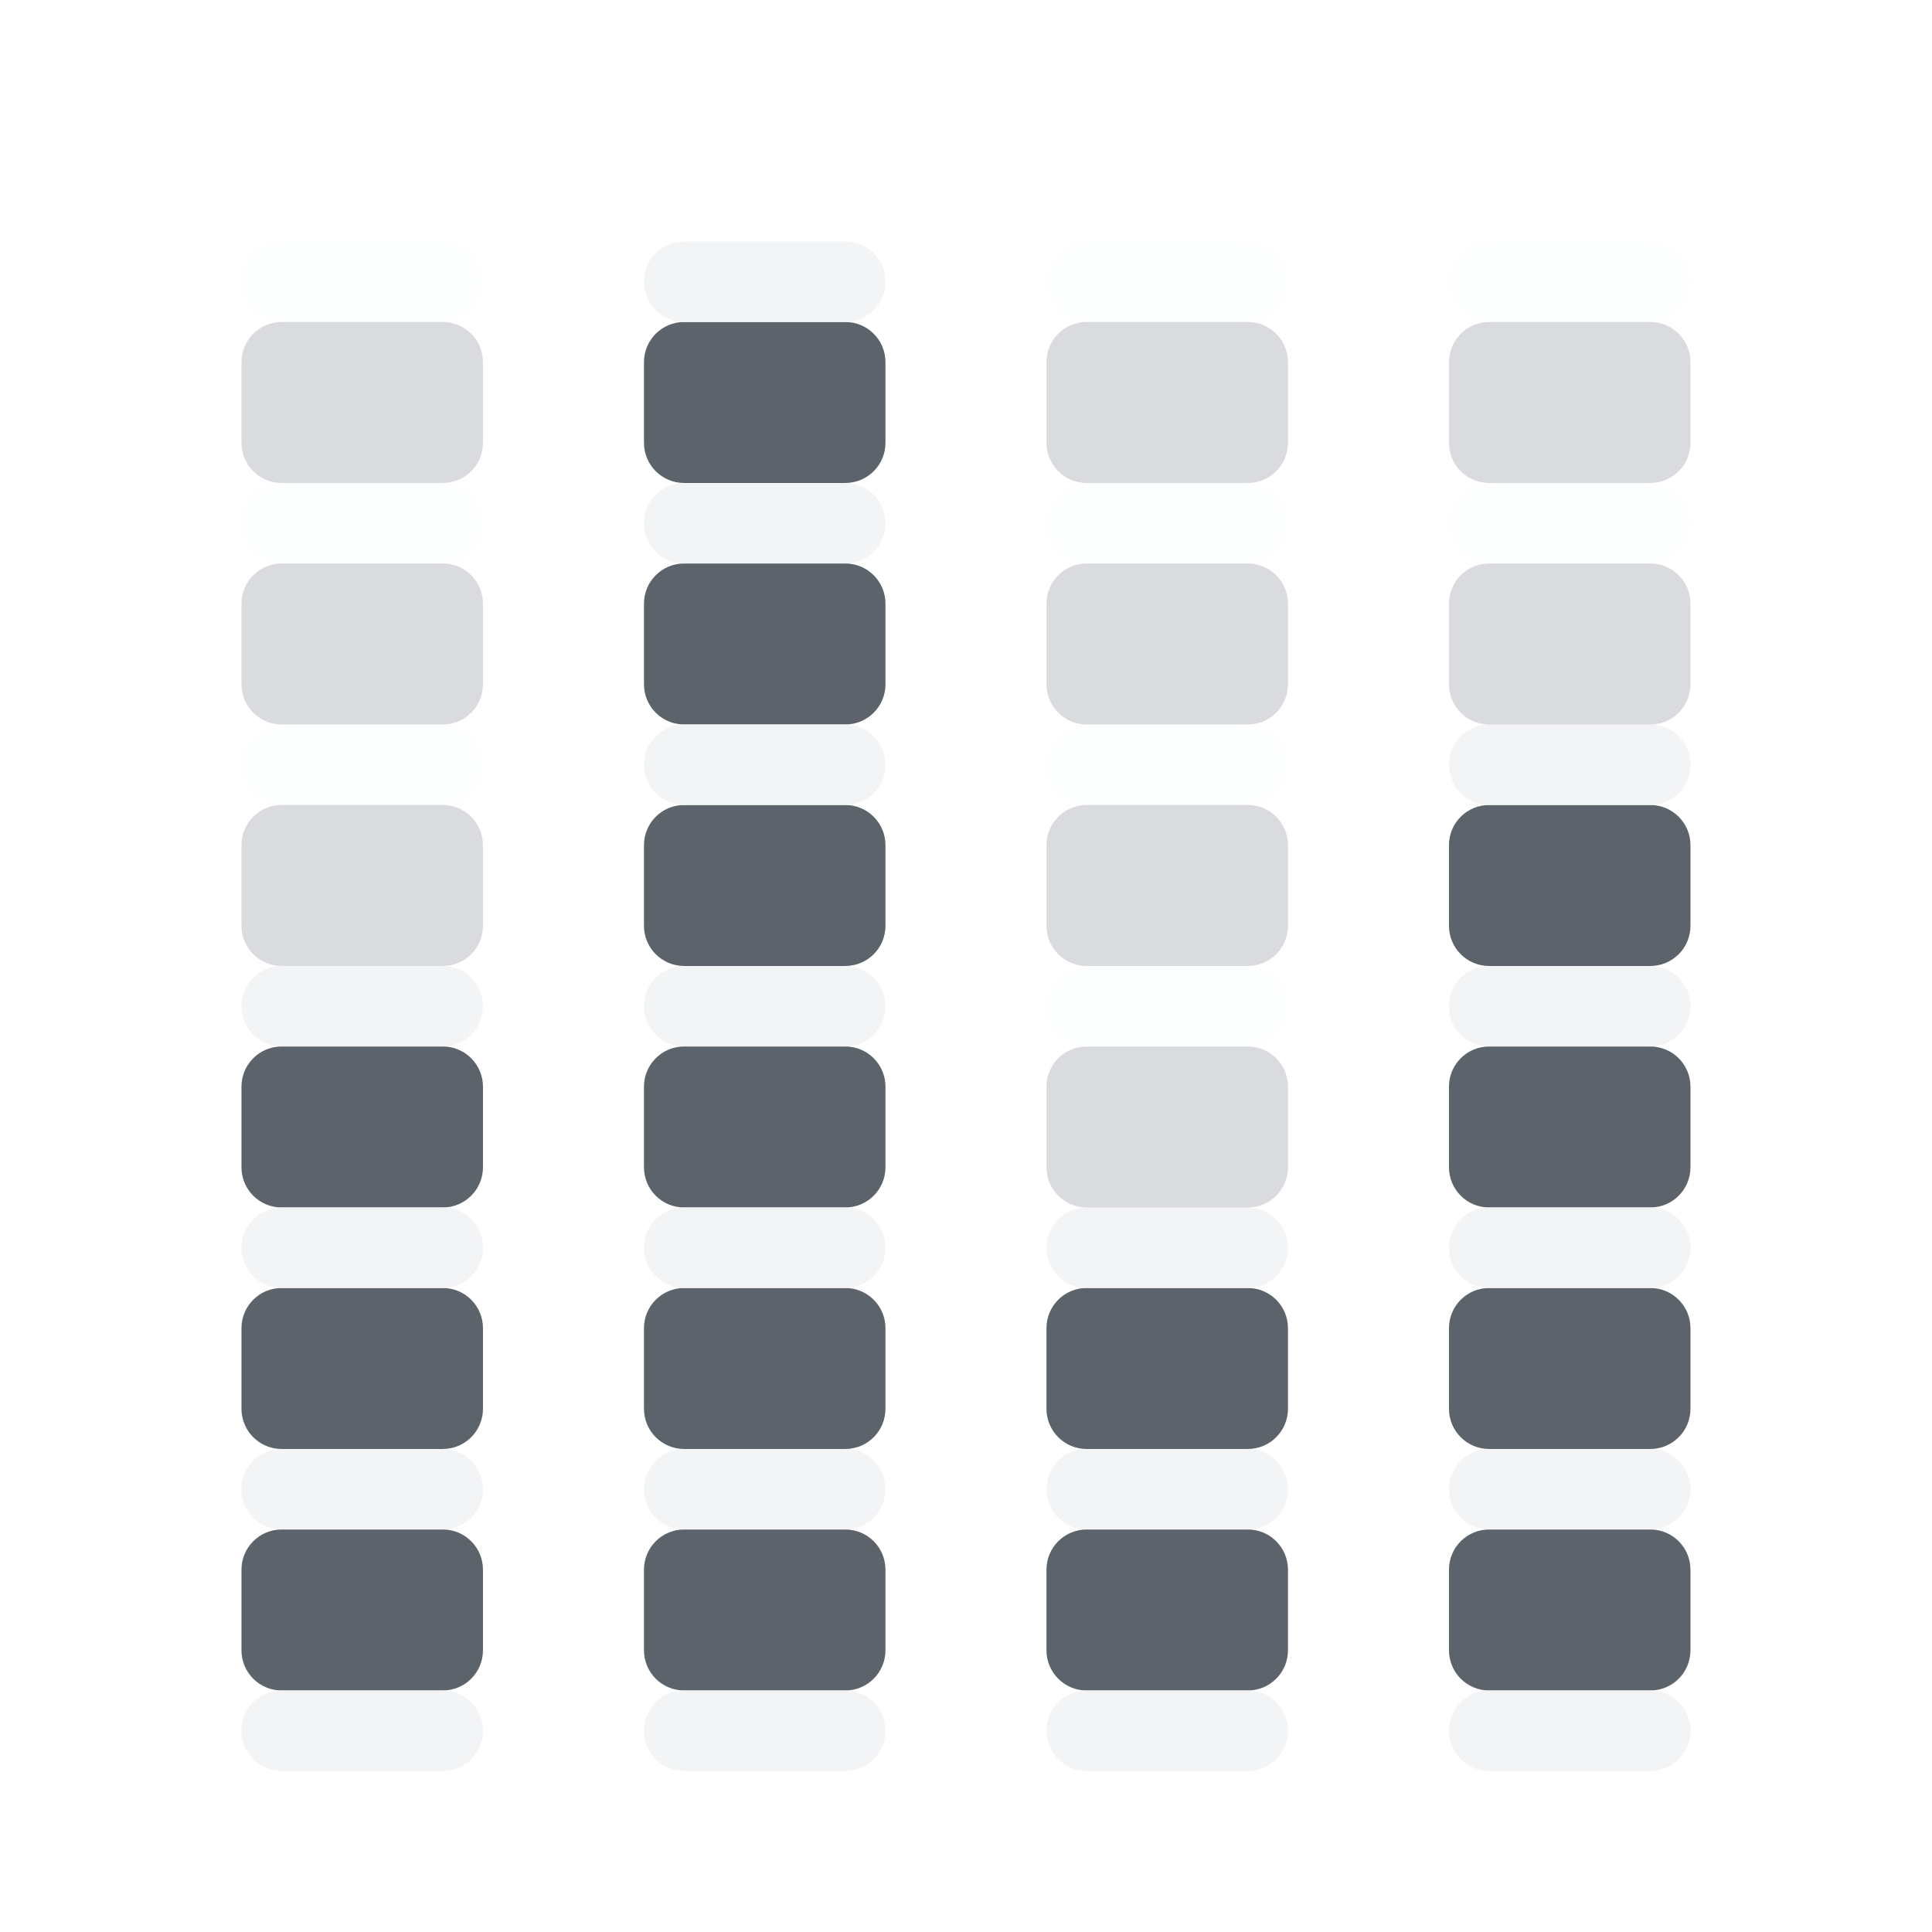
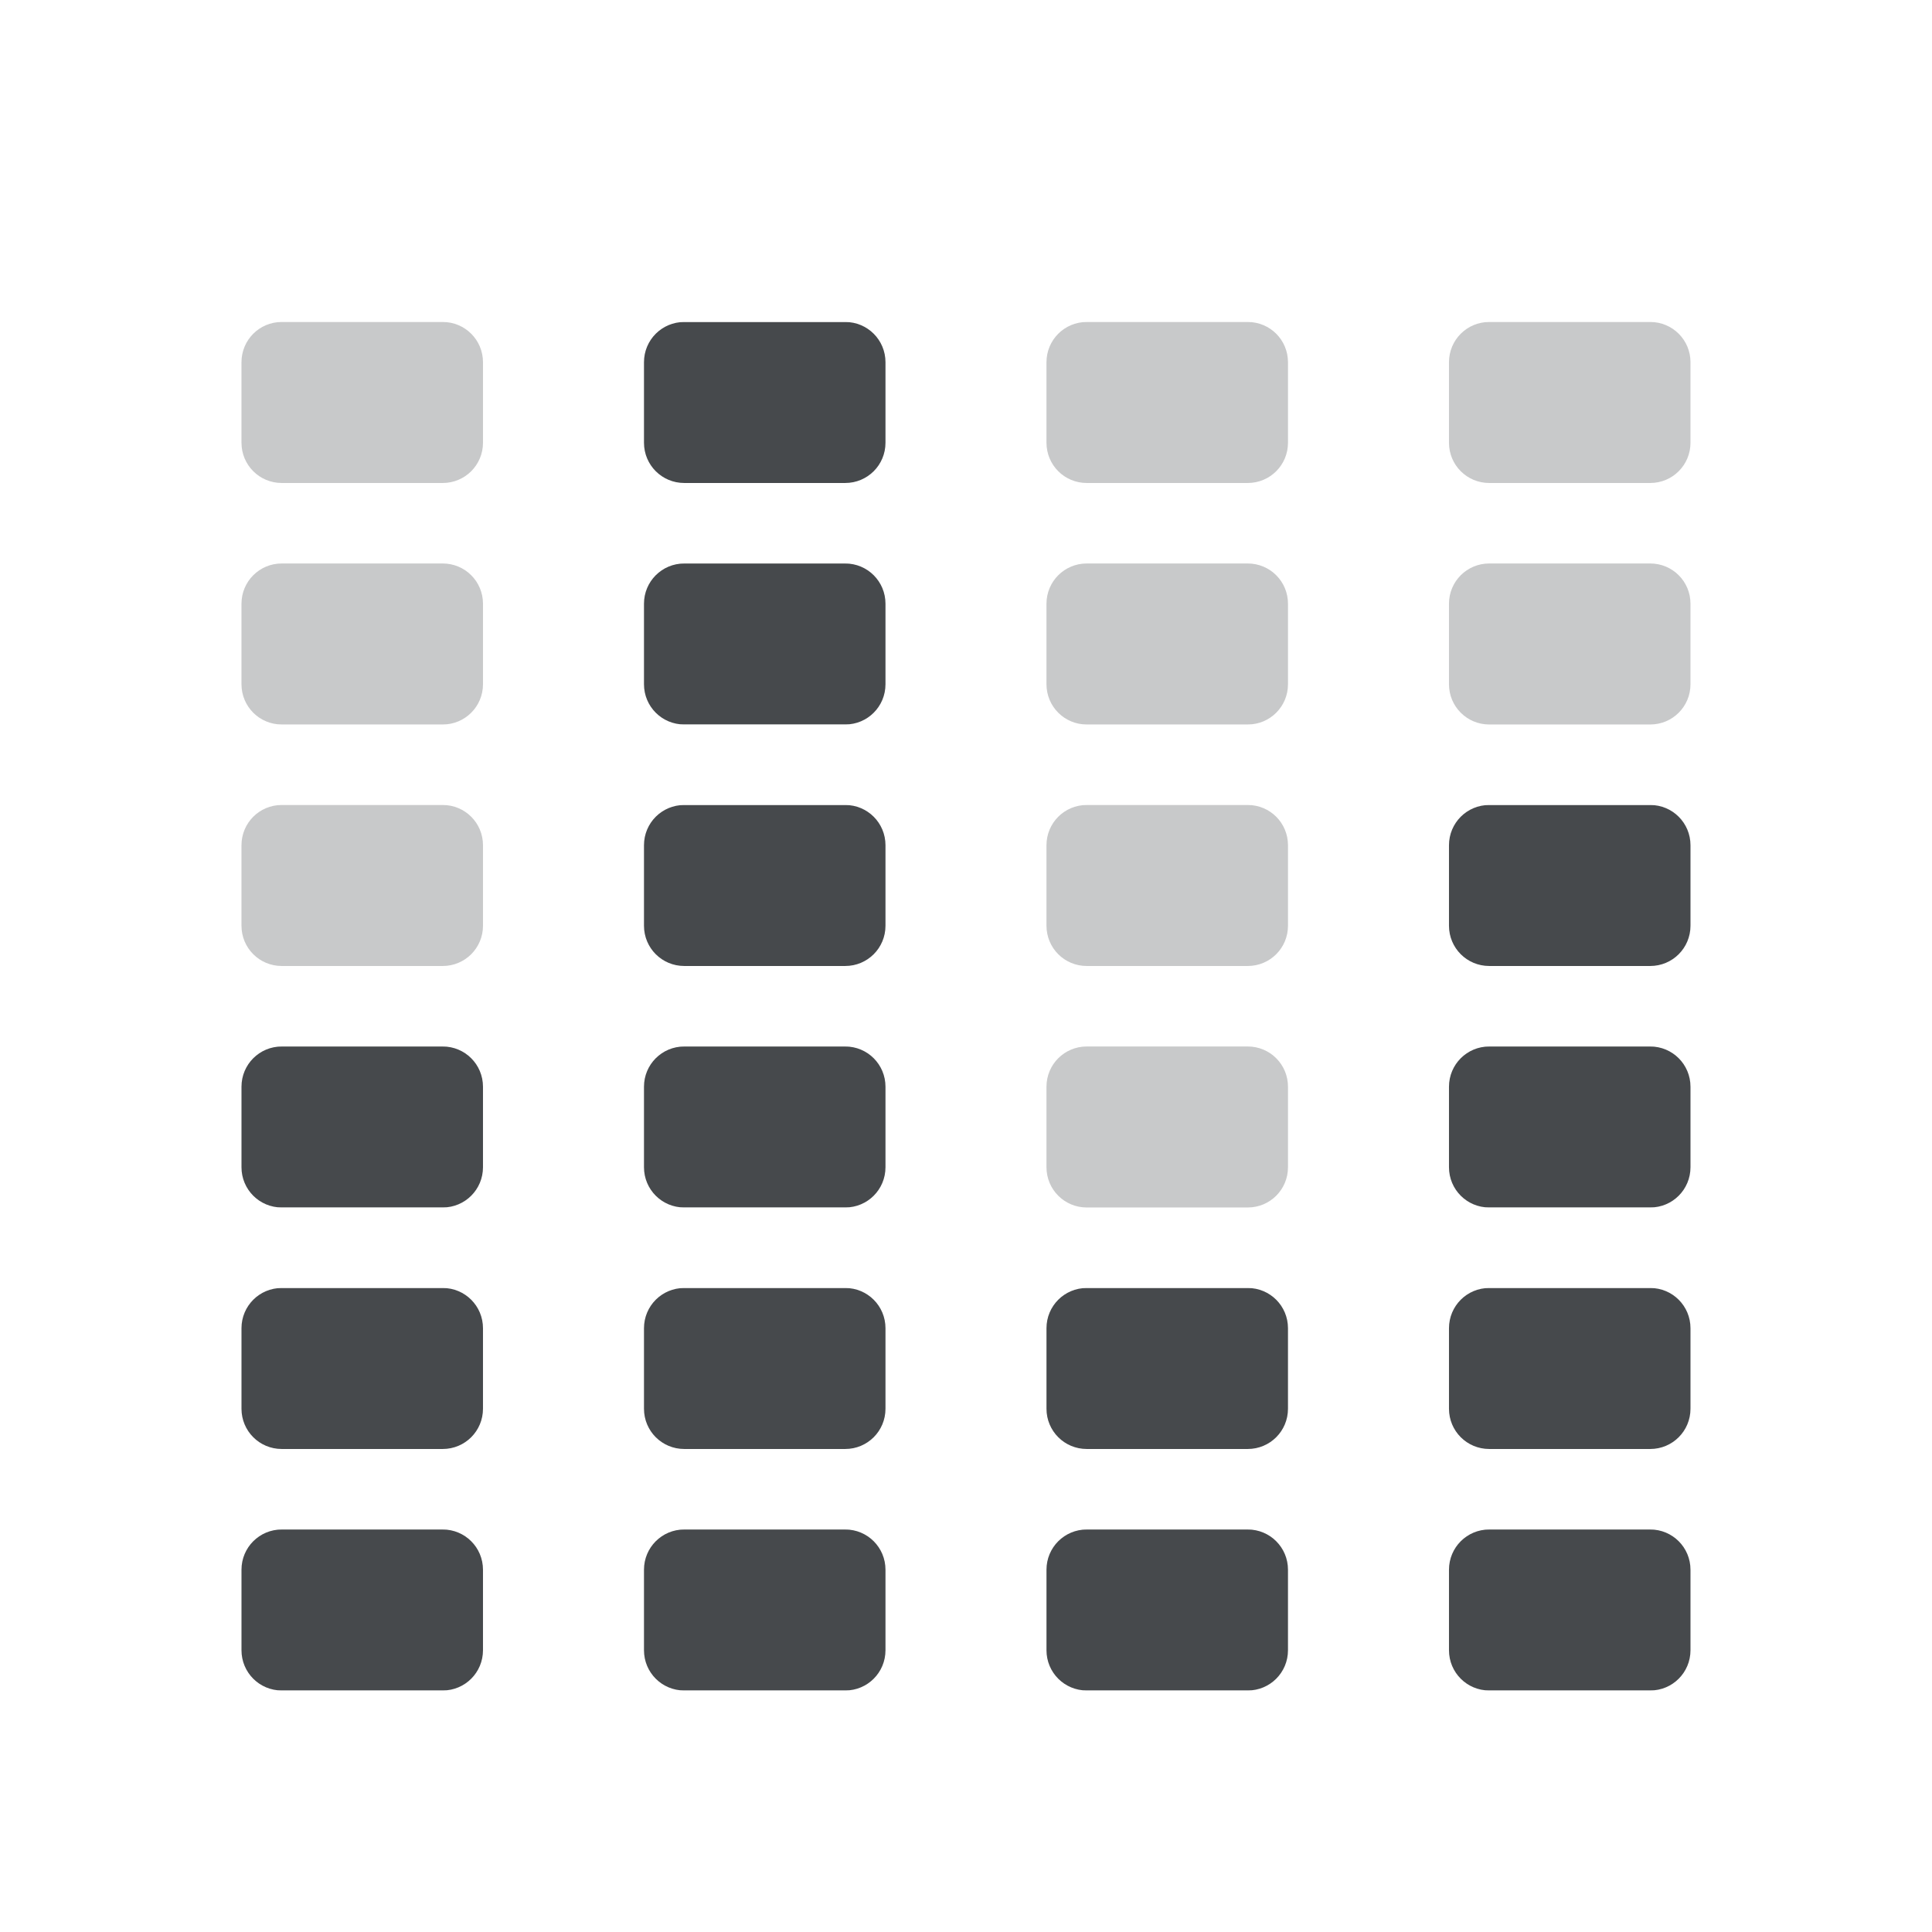
- <svg xmlns="http://www.w3.org/2000/svg" width="24" height="24" id="svg13094" version="1.1">
-   <defs id="defs13096" />
-   <g transform="translate(9379.308,-4835.199)" id="layer1">
-     <path style="opacity:1;vector-effect:none;fill:#27303a;fill-opacity:0.753;fill-rule:nonzero;stroke:none;stroke-width:1;stroke-linecap:butt;stroke-linejoin:miter;stroke-miterlimit:4;stroke-dasharray:none;stroke-dashoffset:0;stroke-opacity:1;marker:none;paint-order:normal" d="m -9370.808,4839.199 c -0.277,0 -0.5,0.223 -0.5,0.5 v 1 c 0,0.277 0.223,0.5 0.5,0.5 h 2 c 0.277,0 0.5,-0.223 0.5,-0.5 v -1 c 0,-0.277 -0.223,-0.5 -0.5,-0.5 z m 0,3 c -0.277,0 -0.5,0.223 -0.5,0.5 v 1 c 0,0.277 0.223,0.5 0.5,0.5 h 2 c 0.277,0 0.5,-0.223 0.5,-0.5 v -1 c 0,-0.277 -0.223,-0.5 -0.5,-0.5 z m 0,3 c -0.277,0 -0.5,0.223 -0.5,0.5 v 1 c 0,0.277 0.223,0.5 0.5,0.5 h 2 c 0.277,0 0.5,-0.223 0.5,-0.5 v -1 c 0,-0.277 -0.223,-0.5 -0.5,-0.5 z m 10,0 c -0.277,0 -0.5,0.223 -0.5,0.5 v 1 c 0,0.277 0.223,0.5 0.5,0.5 h 2 c 0.277,0 0.5,-0.223 0.5,-0.5 v -1 c 0,-0.277 -0.223,-0.5 -0.5,-0.5 z m -15,3 c -0.277,0 -0.5,0.223 -0.5,0.5 v 1 c 0,0.277 0.223,0.5 0.5,0.5 h 2 c 0.277,0 0.5,-0.223 0.5,-0.5 v -1 c 0,-0.277 -0.223,-0.5 -0.5,-0.5 z m 5,0 c -0.277,0 -0.5,0.223 -0.5,0.5 v 1 c 0,0.277 0.223,0.5 0.5,0.5 h 2 c 0.277,0 0.5,-0.223 0.5,-0.5 v -1 c 0,-0.277 -0.223,-0.5 -0.5,-0.5 z m 10,0 c -0.277,0 -0.5,0.223 -0.5,0.5 v 1 c 0,0.277 0.223,0.5 0.5,0.5 h 2 c 0.277,0 0.5,-0.223 0.5,-0.5 v -1 c 0,-0.277 -0.223,-0.5 -0.5,-0.5 z m -15,3 c -0.277,0 -0.5,0.223 -0.5,0.5 v 1 c 0,0.277 0.223,0.5 0.5,0.5 h 2 c 0.277,0 0.5,-0.223 0.5,-0.5 v -1 c 0,-0.277 -0.223,-0.5 -0.5,-0.5 z m 5,0 c -0.277,0 -0.5,0.223 -0.5,0.5 v 1 c 0,0.277 0.223,0.5 0.5,0.5 h 2 c 0.277,0 0.5,-0.223 0.5,-0.5 v -1 c 0,-0.277 -0.223,-0.5 -0.5,-0.5 z m 5,0 c -0.277,0 -0.5,0.223 -0.5,0.5 v 1 c 0,0.277 0.223,0.5 0.5,0.5 h 2 c 0.277,0 0.5,-0.223 0.5,-0.5 v -1 c 0,-0.277 -0.223,-0.5 -0.5,-0.5 z m 5,0 c -0.277,0 -0.5,0.223 -0.5,0.5 v 1 c 0,0.277 0.223,0.5 0.5,0.5 h 2 c 0.277,0 0.5,-0.223 0.5,-0.5 v -1 c 0,-0.277 -0.223,-0.5 -0.5,-0.5 z m -15,3 c -0.277,0 -0.5,0.223 -0.5,0.5 v 1 c 0,0.277 0.223,0.5 0.5,0.5 h 2 c 0.277,0 0.5,-0.223 0.5,-0.5 v -1 c 0,-0.277 -0.223,-0.5 -0.5,-0.5 z m 5,0 c -0.277,0 -0.5,0.223 -0.5,0.5 v 1 c 0,0.277 0.223,0.5 0.5,0.5 h 2 c 0.277,0 0.5,-0.223 0.5,-0.5 v -1 c 0,-0.277 -0.223,-0.5 -0.5,-0.5 z m 5,0 c -0.277,0 -0.5,0.223 -0.5,0.5 v 1 c 0,0.277 0.223,0.5 0.5,0.5 h 2 c 0.277,0 0.5,-0.223 0.5,-0.5 v -1 c 0,-0.277 -0.223,-0.5 -0.5,-0.5 z m 5,0 c -0.277,0 -0.5,0.223 -0.5,0.5 v 1 c 0,0.277 0.223,0.5 0.5,0.5 h 2 c 0.277,0 0.5,-0.223 0.5,-0.5 v -1 c 0,-0.277 -0.223,-0.5 -0.5,-0.5 z" id="rect894" />
-     <path style="opacity:1;vector-effect:none;fill:#f1f3f5;fill-opacity:0.903;fill-rule:nonzero;stroke:none;stroke-width:2;stroke-linecap:butt;stroke-linejoin:miter;stroke-miterlimit:4;stroke-dasharray:none;stroke-dashoffset:0;stroke-opacity:1;marker:none;paint-order:normal" d="m -9370.808,4838.199 c -0.277,0 -0.5,0.223 -0.5,0.5 0,0.277 0.223,0.5 0.5,0.5 h 2 c 0.277,0 0.5,-0.223 0.5,-0.5 0,-0.277 -0.223,-0.5 -0.5,-0.5 z m 0,3 c -0.277,0 -0.5,0.223 -0.5,0.5 0,0.277 0.223,0.5 0.5,0.5 h 2 c 0.277,0 0.5,-0.223 0.5,-0.5 0,-0.277 -0.223,-0.5 -0.5,-0.5 z m 0,3 c -0.277,0 -0.5,0.223 -0.5,0.5 0,0.277 0.223,0.5 0.5,0.5 h 2 c 0.277,0 0.5,-0.223 0.5,-0.5 0,-0.277 -0.223,-0.5 -0.5,-0.5 z m 10,0 c -0.277,0 -0.5,0.223 -0.5,0.5 0,0.277 0.223,0.5 0.5,0.5 h 2 c 0.277,0 0.5,-0.223 0.5,-0.5 0,-0.277 -0.223,-0.5 -0.5,-0.5 z m -15,3 c -0.277,0 -0.5,0.223 -0.5,0.5 0,0.277 0.223,0.5 0.5,0.5 h 2 c 0.277,0 0.5,-0.223 0.5,-0.5 0,-0.277 -0.223,-0.5 -0.5,-0.5 z m 5,0 c -0.277,0 -0.5,0.223 -0.5,0.5 0,0.277 0.223,0.5 0.5,0.5 h 2 c 0.277,0 0.5,-0.223 0.5,-0.5 0,-0.277 -0.223,-0.5 -0.5,-0.5 z m 10,0 c -0.277,0 -0.5,0.223 -0.5,0.5 0,0.277 0.223,0.5 0.5,0.5 h 2 c 0.277,0 0.5,-0.223 0.5,-0.5 0,-0.277 -0.223,-0.5 -0.5,-0.5 z m -15,3 c -0.277,0 -0.5,0.223 -0.5,0.5 0,0.277 0.223,0.5 0.5,0.5 h 2 c 0.277,0 0.5,-0.223 0.5,-0.5 0,-0.277 -0.223,-0.5 -0.5,-0.5 z m 5,0 c -0.277,0 -0.5,0.223 -0.5,0.5 0,0.277 0.223,0.5 0.5,0.5 h 2 c 0.277,0 0.5,-0.223 0.5,-0.5 0,-0.277 -0.223,-0.5 -0.5,-0.5 z m 5,0 c -0.277,0 -0.5,0.223 -0.5,0.5 0,0.277 0.223,0.5 0.5,0.5 h 2 c 0.277,0 0.5,-0.223 0.5,-0.5 0,-0.277 -0.223,-0.5 -0.5,-0.5 z m 5,0 c -0.277,0 -0.5,0.223 -0.5,0.5 0,0.277 0.223,0.5 0.5,0.5 h 2 c 0.277,0 0.5,-0.223 0.5,-0.5 0,-0.277 -0.223,-0.5 -0.5,-0.5 z m -15,3 c -0.277,0 -0.5,0.223 -0.5,0.5 0,0.277 0.223,0.5 0.5,0.5 h 2 c 0.277,0 0.5,-0.223 0.5,-0.5 0,-0.277 -0.223,-0.5 -0.5,-0.5 z m 5,0 c -0.277,0 -0.5,0.223 -0.5,0.5 0,0.277 0.223,0.5 0.5,0.5 h 2 c 0.277,0 0.5,-0.223 0.5,-0.5 0,-0.277 -0.223,-0.5 -0.5,-0.5 z m 5,0 c -0.277,0 -0.5,0.223 -0.5,0.5 0,0.277 0.223,0.5 0.5,0.5 h 2 c 0.277,0 0.5,-0.223 0.5,-0.5 0,-0.277 -0.223,-0.5 -0.5,-0.5 z m 5,0 c -0.277,0 -0.5,0.223 -0.5,0.5 0,0.277 0.223,0.5 0.5,0.5 h 2 c 0.277,0 0.5,-0.223 0.5,-0.5 0,-0.277 -0.223,-0.5 -0.5,-0.5 z m -15,3 c -0.277,0 -0.5,0.223 -0.5,0.5 0,0.277 0.223,0.5 0.5,0.5 h 2 c 0.277,0 0.5,-0.223 0.5,-0.5 0,-0.277 -0.223,-0.5 -0.5,-0.5 z m 5,0 c -0.277,0 -0.5,0.223 -0.5,0.5 0,0.277 0.223,0.5 0.5,0.5 h 2 c 0.277,0 0.5,-0.223 0.5,-0.5 0,-0.277 -0.223,-0.5 -0.5,-0.5 z m 5,0 c -0.277,0 -0.5,0.223 -0.5,0.5 0,0.277 0.223,0.5 0.5,0.5 h 2 c 0.277,0 0.5,-0.223 0.5,-0.5 0,-0.277 -0.223,-0.5 -0.5,-0.5 z m 5,0 c -0.277,0 -0.5,0.223 -0.5,0.5 0,0.277 0.223,0.5 0.5,0.5 h 2 c 0.277,0 0.5,-0.223 0.5,-0.5 0,-0.277 -0.223,-0.5 -0.5,-0.5 z" id="rect957" />
-     <path style="opacity:1;vector-effect:none;fill:#f1f3f5;fill-opacity:0.152;fill-rule:nonzero;stroke:none;stroke-width:2;stroke-linecap:butt;stroke-linejoin:miter;stroke-miterlimit:4;stroke-dasharray:none;stroke-dashoffset:0;stroke-opacity:1;marker:none;paint-order:normal" d="m -9375.808,4838.199 c -0.277,0 -0.5,0.223 -0.5,0.5 0,0.277 0.223,0.5 0.5,0.5 h 2 c 0.277,0 0.5,-0.223 0.5,-0.5 0,-0.277 -0.223,-0.5 -0.5,-0.5 z m 10,0 c -0.277,0 -0.5,0.223 -0.5,0.5 0,0.277 0.223,0.5 0.5,0.5 h 2 c 0.277,0 0.5,-0.223 0.5,-0.5 0,-0.277 -0.223,-0.5 -0.5,-0.5 z m 5,0 c -0.277,0 -0.5,0.223 -0.5,0.5 0,0.277 0.223,0.5 0.5,0.5 h 2 c 0.277,0 0.5,-0.223 0.5,-0.5 0,-0.277 -0.223,-0.5 -0.5,-0.5 z m -15,3 c -0.277,0 -0.5,0.223 -0.5,0.5 0,0.277 0.223,0.5 0.5,0.5 h 2 c 0.277,0 0.5,-0.223 0.5,-0.5 0,-0.277 -0.223,-0.5 -0.5,-0.5 z m 10,0 c -0.277,0 -0.5,0.223 -0.5,0.5 0,0.277 0.223,0.5 0.5,0.5 h 2 c 0.277,0 0.5,-0.223 0.5,-0.5 0,-0.277 -0.223,-0.5 -0.5,-0.5 z m 5,0 c -0.277,0 -0.5,0.223 -0.5,0.5 0,0.277 0.223,0.5 0.5,0.5 h 2 c 0.277,0 0.5,-0.223 0.5,-0.5 0,-0.277 -0.223,-0.5 -0.5,-0.5 z m -15,3 c -0.277,0 -0.5,0.223 -0.5,0.5 0,0.277 0.223,0.5 0.5,0.5 h 2 c 0.277,0 0.5,-0.223 0.5,-0.5 0,-0.277 -0.223,-0.5 -0.5,-0.5 z m 10,0 c -0.277,0 -0.5,0.223 -0.5,0.5 0,0.277 0.223,0.5 0.5,0.5 h 2 c 0.277,0 0.5,-0.223 0.5,-0.5 0,-0.277 -0.223,-0.5 -0.5,-0.5 z m 0,3 c -0.277,0 -0.5,0.223 -0.5,0.5 0,0.277 0.223,0.5 0.5,0.5 h 2 c 0.277,0 0.5,-0.223 0.5,-0.5 0,-0.277 -0.223,-0.5 -0.5,-0.5 z" id="rect923" />
-     <path style="opacity:1;vector-effect:none;fill:#272e3b;fill-opacity:0.17;fill-rule:nonzero;stroke:none;stroke-width:1;stroke-linecap:butt;stroke-linejoin:miter;stroke-miterlimit:4;stroke-dasharray:none;stroke-dashoffset:0;stroke-opacity:1;marker:none;paint-order:normal" d="m -9375.808,4839.199 c -0.277,0 -0.5,0.223 -0.5,0.5 v 1 c 0,0.277 0.223,0.5 0.5,0.5 h 2 c 0.277,0 0.5,-0.223 0.5,-0.5 v -1 c 0,-0.277 -0.223,-0.5 -0.5,-0.5 z m 10,0 c -0.277,0 -0.5,0.223 -0.5,0.5 v 1 c 0,0.277 0.223,0.5 0.5,0.5 h 2 c 0.277,0 0.5,-0.223 0.5,-0.5 v -1 c 0,-0.277 -0.223,-0.5 -0.5,-0.5 z m 5,0 c -0.277,0 -0.5,0.223 -0.5,0.5 v 1 c 0,0.277 0.223,0.5 0.5,0.5 h 2 c 0.277,0 0.5,-0.223 0.5,-0.5 v -1 c 0,-0.277 -0.223,-0.5 -0.5,-0.5 z m -15,3 c -0.277,0 -0.5,0.223 -0.5,0.5 v 1 c 0,0.277 0.223,0.5 0.5,0.5 h 2 c 0.277,0 0.5,-0.223 0.5,-0.5 v -1 c 0,-0.277 -0.223,-0.5 -0.5,-0.5 z m 10,0 c -0.277,0 -0.5,0.223 -0.5,0.5 v 1 c 0,0.277 0.223,0.5 0.5,0.5 h 2 c 0.277,0 0.5,-0.223 0.5,-0.5 v -1 c 0,-0.277 -0.223,-0.5 -0.5,-0.5 z m 5,0 c -0.277,0 -0.5,0.223 -0.5,0.5 v 1 c 0,0.277 0.223,0.5 0.5,0.5 h 2 c 0.277,0 0.5,-0.223 0.5,-0.5 v -1 c 0,-0.277 -0.223,-0.5 -0.5,-0.5 z m -15,3 c -0.277,0 -0.5,0.223 -0.5,0.5 v 1 c 0,0.277 0.223,0.5 0.5,0.5 h 2 c 0.277,0 0.5,-0.223 0.5,-0.5 v -1 c 0,-0.277 -0.223,-0.5 -0.5,-0.5 z m 10,0 c -0.277,0 -0.5,0.223 -0.5,0.5 v 1 c 0,0.277 0.223,0.5 0.5,0.5 h 2 c 0.277,0 0.5,-0.223 0.5,-0.5 v -1 c 0,-0.277 -0.223,-0.5 -0.5,-0.5 z m 0,3 c -0.277,0 -0.5,0.223 -0.5,0.5 v 1 c 0,0.277 0.223,0.5 0.5,0.5 h 2 c 0.277,0 0.5,-0.223 0.5,-0.5 v -1 c 0,-0.277 -0.223,-0.5 -0.5,-0.5 z" id="rect1001" />
+ <svg xmlns="http://www.w3.org/2000/svg" id="c" width="24" height="24" version="1.1">
+   <defs id="k">
+     <style id="current-color-scheme" type="text/css">.ColorScheme-Text {color:#090d11;}.ColorScheme-Background{color:#ffffff;}</style>
+   </defs>
+   <g id="b" transform="translate(9379.3 -4835.2)">
+     <path id="d" d="m-9370.8 4839.2c-0.277 0-0.5 0.223-0.5 0.5v1c0 0.277 0.223 0.5 0.5 0.5h2c0.277 0 0.5-0.223 0.5-0.5v-1c0-0.277-0.223-0.5-0.5-0.5zm0 3c-0.277 0-0.5 0.223-0.5 0.5v1c0 0.277 0.223 0.5 0.5 0.5h2c0.277 0 0.5-0.223 0.5-0.5v-1c0-0.277-0.223-0.5-0.5-0.5zm0 3c-0.277 0-0.5 0.223-0.5 0.5v1c0 0.277 0.223 0.5 0.5 0.5h2c0.277 0 0.5-0.223 0.5-0.5v-1c0-0.277-0.223-0.5-0.5-0.5zm10 0c-0.277 0-0.5 0.223-0.5 0.5v1c0 0.277 0.223 0.5 0.5 0.5h2c0.277 0 0.5-0.223 0.5-0.5v-1c0-0.277-0.223-0.5-0.5-0.5zm-15 3c-0.277 0-0.5 0.223-0.5 0.5v1c0 0.277 0.223 0.5 0.5 0.5h2c0.277 0 0.5-0.223 0.5-0.5v-1c0-0.277-0.223-0.5-0.5-0.5zm5 0c-0.277 0-0.5 0.223-0.5 0.5v1c0 0.277 0.223 0.5 0.5 0.5h2c0.277 0 0.5-0.223 0.5-0.5v-1c0-0.277-0.223-0.5-0.5-0.5zm10 0c-0.277 0-0.5 0.223-0.5 0.5v1c0 0.277 0.223 0.5 0.5 0.5h2c0.277 0 0.5-0.223 0.5-0.5v-1c0-0.277-0.223-0.5-0.5-0.5zm-15 3c-0.277 0-0.5 0.223-0.5 0.5v1c0 0.277 0.223 0.5 0.5 0.5h2c0.277 0 0.5-0.223 0.5-0.5v-1c0-0.277-0.223-0.5-0.5-0.5zm5 0c-0.277 0-0.5 0.223-0.5 0.5v1c0 0.277 0.223 0.5 0.5 0.5h2c0.277 0 0.5-0.223 0.5-0.5v-1c0-0.277-0.223-0.5-0.5-0.5zm5 0c-0.277 0-0.5 0.223-0.5 0.5v1c0 0.277 0.223 0.5 0.5 0.5h2c0.277 0 0.5-0.223 0.5-0.5v-1c0-0.277-0.223-0.5-0.5-0.5zm5 0c-0.277 0-0.5 0.223-0.5 0.5v1c0 0.277 0.223 0.5 0.5 0.5h2c0.277 0 0.5-0.223 0.5-0.5v-1c0-0.277-0.223-0.5-0.5-0.5zm-15 3c-0.277 0-0.5 0.223-0.5 0.5v1c0 0.277 0.223 0.5 0.5 0.5h2c0.277 0 0.5-0.223 0.5-0.5v-1c0-0.277-0.223-0.5-0.5-0.5zm5 0c-0.277 0-0.5 0.223-0.5 0.5v1c0 0.277 0.223 0.5 0.5 0.5h2c0.277 0 0.5-0.223 0.5-0.5v-1c0-0.277-0.223-0.5-0.5-0.5zm5 0c-0.277 0-0.5 0.223-0.5 0.5v1c0 0.277 0.223 0.5 0.5 0.5h2c0.277 0 0.5-0.223 0.5-0.5v-1c0-0.277-0.223-0.5-0.5-0.5zm5 0c-0.277 0-0.5 0.223-0.5 0.5v1c0 0.277 0.223 0.5 0.5 0.5h2c0.277 0 0.5-0.223 0.5-0.5v-1c0-0.277-0.223-0.5-0.5-0.5z" style="fill-opacity:.75;fill:currentColor" class="ColorScheme-Text" />
+     <path id="a" d="m-9370.8 4838.2c-0.277 0-0.5 0.223-0.5 0.5s0.223 0.5 0.5 0.5h2c0.277 0 0.5-0.223 0.5-0.5s-0.223-0.5-0.5-0.5zm0 3c-0.277 0-0.5 0.223-0.5 0.5s0.223 0.5 0.5 0.5h2c0.277 0 0.5-0.223 0.5-0.5s-0.223-0.5-0.5-0.5zm0 3c-0.277 0-0.5 0.223-0.5 0.5s0.223 0.5 0.5 0.5h2c0.277 0 0.5-0.223 0.5-0.5s-0.223-0.5-0.5-0.5zm10 0c-0.277 0-0.5 0.223-0.5 0.5s0.223 0.5 0.5 0.5h2c0.277 0 0.5-0.223 0.5-0.5s-0.223-0.5-0.5-0.5zm-15 3c-0.277 0-0.5 0.223-0.5 0.5s0.223 0.5 0.5 0.5h2c0.277 0 0.5-0.223 0.5-0.5s-0.223-0.5-0.5-0.5zm5 0c-0.277 0-0.5 0.223-0.5 0.5s0.223 0.5 0.5 0.5h2c0.277 0 0.5-0.223 0.5-0.5s-0.223-0.5-0.5-0.5zm10 0c-0.277 0-0.5 0.223-0.5 0.5s0.223 0.5 0.5 0.5h2c0.277 0 0.5-0.223 0.5-0.5s-0.223-0.5-0.5-0.5zm-15 3c-0.277 0-0.5 0.223-0.5 0.5s0.223 0.5 0.5 0.5h2c0.277 0 0.5-0.223 0.5-0.5s-0.223-0.5-0.5-0.5zm5 0c-0.277 0-0.5 0.223-0.5 0.5s0.223 0.5 0.5 0.5h2c0.277 0 0.5-0.223 0.5-0.5s-0.223-0.5-0.5-0.5zm5 0c-0.277 0-0.5 0.223-0.5 0.5s0.223 0.5 0.5 0.5h2c0.277 0 0.5-0.223 0.5-0.5s-0.223-0.5-0.5-0.5zm5 0c-0.277 0-0.5 0.223-0.5 0.5s0.223 0.5 0.5 0.5h2c0.277 0 0.5-0.223 0.5-0.5s-0.223-0.5-0.5-0.5zm-15 3c-0.277 0-0.5 0.223-0.5 0.5s0.223 0.5 0.5 0.5h2c0.277 0 0.5-0.223 0.5-0.5s-0.223-0.5-0.5-0.5zm5 0c-0.277 0-0.5 0.223-0.5 0.5s0.223 0.5 0.5 0.5h2c0.277 0 0.5-0.223 0.5-0.5s-0.223-0.5-0.5-0.5zm5 0c-0.277 0-0.5 0.223-0.5 0.5s0.223 0.5 0.5 0.5h2c0.277 0 0.5-0.223 0.5-0.5s-0.223-0.5-0.5-0.5zm5 0c-0.277 0-0.5 0.223-0.5 0.5s0.223 0.5 0.5 0.5h2c0.277 0 0.5-0.223 0.5-0.5s-0.223-0.5-0.5-0.5zm-15 3c-0.277 0-0.5 0.223-0.5 0.5s0.223 0.5 0.5 0.5h2c0.277 0 0.5-0.223 0.5-0.5s-0.223-0.5-0.5-0.5zm5 0c-0.277 0-0.5 0.223-0.5 0.5s0.223 0.5 0.5 0.5h2c0.277 0 0.5-0.223 0.5-0.5s-0.223-0.5-0.5-0.5zm5 0c-0.277 0-0.5 0.223-0.5 0.5s0.223 0.5 0.5 0.5h2c0.277 0 0.5-0.223 0.5-0.5s-0.223-0.5-0.5-0.5zm5 0c-0.277 0-0.5 0.223-0.5 0.5s0.223 0.5 0.5 0.5h2c0.277 0 0.5-0.223 0.5-0.5s-0.223-0.5-0.5-0.5z" style="fill-opacity:.5;fill:currentColor" class="ColorScheme-Background" />
+     <path id="f" d="m-9375.8 4839.2c-0.277 0-0.5 0.223-0.5 0.5v1c0 0.277 0.223 0.5 0.5 0.5h2c0.277 0 0.5-0.223 0.5-0.5v-1c0-0.277-0.223-0.5-0.5-0.5zm10 0c-0.277 0-0.5 0.223-0.5 0.5v1c0 0.277 0.223 0.5 0.5 0.5h2c0.277 0 0.5-0.223 0.5-0.5v-1c0-0.277-0.223-0.5-0.5-0.5zm5 0c-0.277 0-0.5 0.223-0.5 0.5v1c0 0.277 0.223 0.5 0.5 0.5h2c0.277 0 0.5-0.223 0.5-0.5v-1c0-0.277-0.223-0.5-0.5-0.5zm-15 3c-0.277 0-0.5 0.223-0.5 0.5v1c0 0.277 0.223 0.5 0.5 0.5h2c0.277 0 0.5-0.223 0.5-0.5v-1c0-0.277-0.223-0.5-0.5-0.5zm10 0c-0.277 0-0.5 0.223-0.5 0.5v1c0 0.277 0.223 0.5 0.5 0.5h2c0.277 0 0.5-0.223 0.5-0.5v-1c0-0.277-0.223-0.5-0.5-0.5zm5 0c-0.277 0-0.5 0.223-0.5 0.5v1c0 0.277 0.223 0.5 0.5 0.5h2c0.277 0 0.5-0.223 0.5-0.5v-1c0-0.277-0.223-0.5-0.5-0.5zm-15 3c-0.277 0-0.5 0.223-0.5 0.5v1c0 0.277 0.223 0.5 0.5 0.5h2c0.277 0 0.5-0.223 0.5-0.5v-1c0-0.277-0.223-0.5-0.5-0.5zm10 0c-0.277 0-0.5 0.223-0.5 0.5v1c0 0.277 0.223 0.5 0.5 0.5h2c0.277 0 0.5-0.223 0.5-0.5v-1c0-0.277-0.223-0.5-0.5-0.5zm0 3c-0.277 0-0.5 0.223-0.5 0.5v1c0 0.277 0.223 0.5 0.5 0.5h2c0.277 0 0.5-0.223 0.5-0.5v-1c0-0.277-0.223-0.5-0.5-0.5z" style="fill-opacity:.75;opacity:.3;fill:currentColor" class="ColorScheme-Text" />
+     <path id="e" d="m-9375.8 4838.2c-0.277 0-0.5 0.223-0.5 0.5s0.223 0.5 0.5 0.5h2c0.277 0 0.5-0.223 0.5-0.5s-0.223-0.5-0.5-0.5zm10 0c-0.277 0-0.5 0.223-0.5 0.5s0.223 0.5 0.5 0.5h2c0.277 0 0.5-0.223 0.5-0.5s-0.223-0.5-0.5-0.5zm5 0c-0.277 0-0.5 0.223-0.5 0.5s0.223 0.5 0.5 0.5h2c0.277 0 0.5-0.223 0.5-0.5s-0.223-0.5-0.5-0.5zm-15 3c-0.277 0-0.5 0.223-0.5 0.5s0.223 0.5 0.5 0.5h2c0.277 0 0.5-0.223 0.5-0.5s-0.223-0.5-0.5-0.5zm10 0c-0.277 0-0.5 0.223-0.5 0.5s0.223 0.5 0.5 0.5h2c0.277 0 0.5-0.223 0.5-0.5s-0.223-0.5-0.5-0.5zm5 0c-0.277 0-0.5 0.223-0.5 0.5s0.223 0.5 0.5 0.5h2c0.277 0 0.5-0.223 0.5-0.5s-0.223-0.5-0.5-0.5zm-15 3c-0.277 0-0.5 0.223-0.5 0.5s0.223 0.5 0.5 0.5h2c0.277 0 0.5-0.223 0.5-0.5s-0.223-0.5-0.5-0.5zm10 0c-0.277 0-0.5 0.223-0.5 0.5s0.223 0.5 0.5 0.5h2c0.277 0 0.5-0.223 0.5-0.5s-0.223-0.5-0.5-0.5zm0 3c-0.277 0-0.5 0.223-0.5 0.5s0.223 0.5 0.5 0.5h2c0.277 0 0.5-0.223 0.5-0.5s-0.223-0.5-0.5-0.5z" style="fill-opacity:.5;opacity:.3;fill:currentColor" class="ColorScheme-Background" />
  </g>
</svg>
